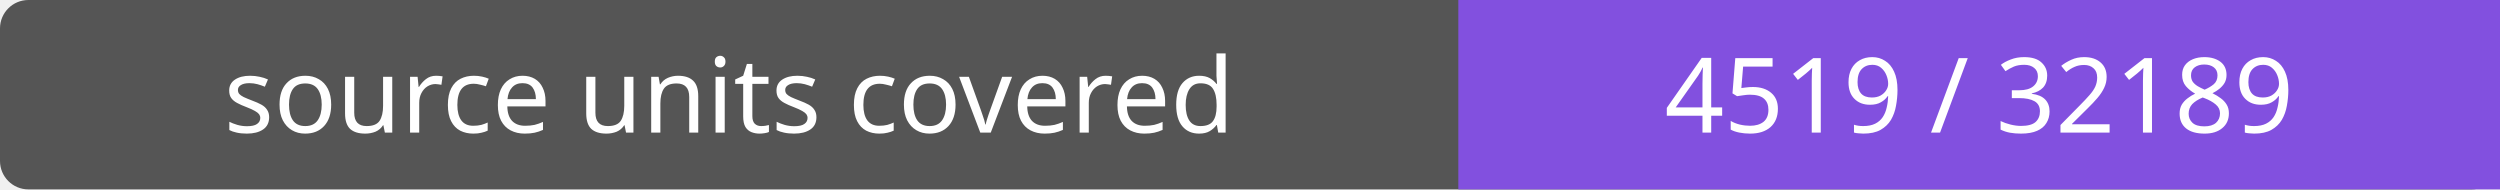
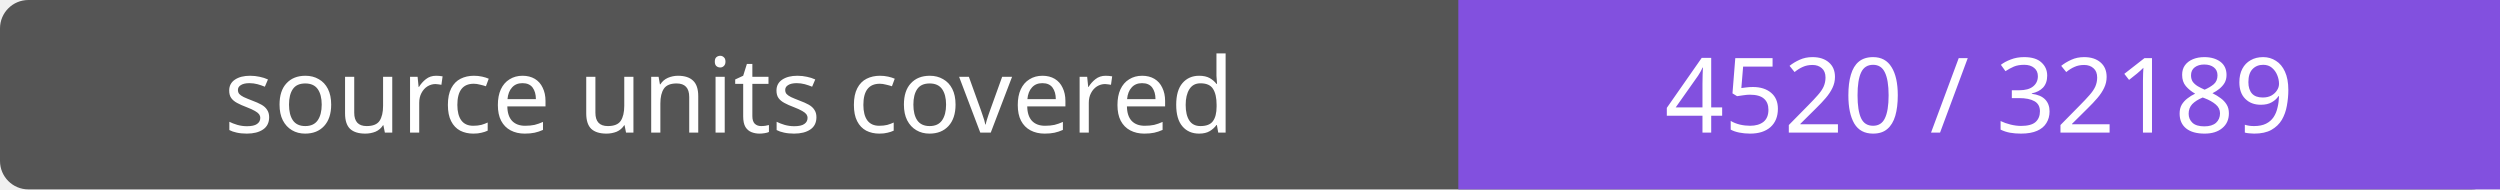
- <svg xmlns="http://www.w3.org/2000/svg" width="264" height="20" role="img" aria-label="source units covered: 4519 / 32189">
+ <svg xmlns="http://www.w3.org/2000/svg" width="264" height="20" role="img" aria-label="source units covered: 4520 / 32189">
  <rect width="264" height="20" rx="3" fill="#555" />
  <path fill="#8250df" d="M154 0h110v20H154z" />
  <g fill="#fff" text-anchor="middle" font-family="Verdana,sans-serif" font-size="11">
    <text x="77.0" y="14">source units covered</text>
-     <text x="209.0" y="14">4519 / 32189</text>
+     <text x="209.0" y="14">4520 / 32189</text>
  </g>
</svg>
